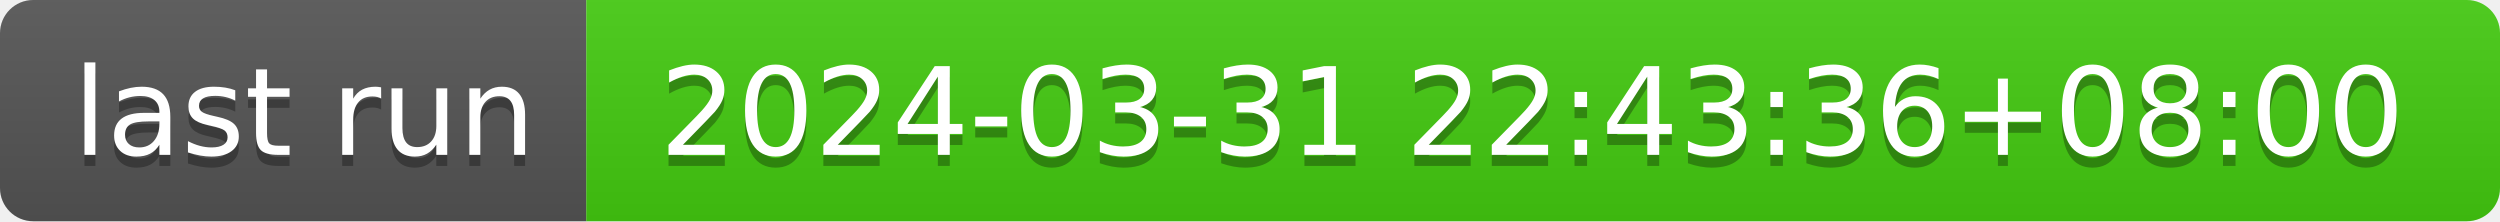
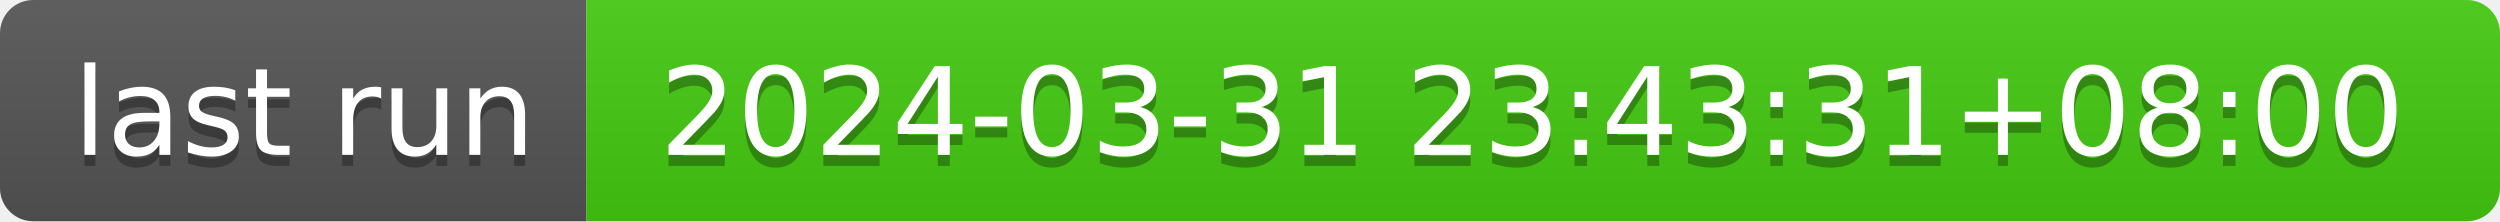
- <svg xmlns="http://www.w3.org/2000/svg" width="226" height="20" role="img" aria-label="last run: 2024-03-31 22:43:36+08:00">
+ <svg xmlns="http://www.w3.org/2000/svg" width="226" height="20" role="img" aria-label="last run: 2024-03-31 23:43:31+08:00">
  <linearGradient id="s" x2="0" y2="100%">
    <stop offset="0" stop-color="#bbb" stop-opacity=".1" />
    <stop offset="1" stop-opacity=".1" />
  </linearGradient>
  <clipPath id="r">
    <rect width="226" height="20" rx="3" fill="#fff" />
  </clipPath>
  <g clip-path="url(#r)">
    <rect width="53" height="20" fill="#555" />
    <rect x="53" width="173" height="20" fill="#4c1" />
    <rect width="226" height="20" fill="url(#s)" />
  </g>
  <g fill="#fff" text-anchor="middle" font-family="Verdana,Geneva,DejaVu Sans,sans-serif" text-rendering="geometricPrecision" font-size="110">
    <text aria-hidden="true" x="275" y="150" fill="#010101" fill-opacity=".3" transform="scale(.1)" textLength="430">last run</text>
    <text x="275" y="140" transform="scale(.1)" fill="#fff" textLength="430">last run</text>
-     <text aria-hidden="true" x="1385" y="150" fill="#010101" fill-opacity=".3" transform="scale(.1)" textLength="1630">2024-03-31 22:43:36+08:00</text>
-     <text x="1385" y="140" transform="scale(.1)" fill="#fff" textLength="1630">2024-03-31 22:43:36+08:00</text>
+     <text aria-hidden="true" x="1385" y="150" fill="#010101" fill-opacity=".3" transform="scale(.1)" textLength="1630">2024-03-31 23:43:31+08:00</text>
+     <text x="1385" y="140" transform="scale(.1)" fill="#fff" textLength="1630">2024-03-31 23:43:31+08:00</text>
  </g>
</svg>
